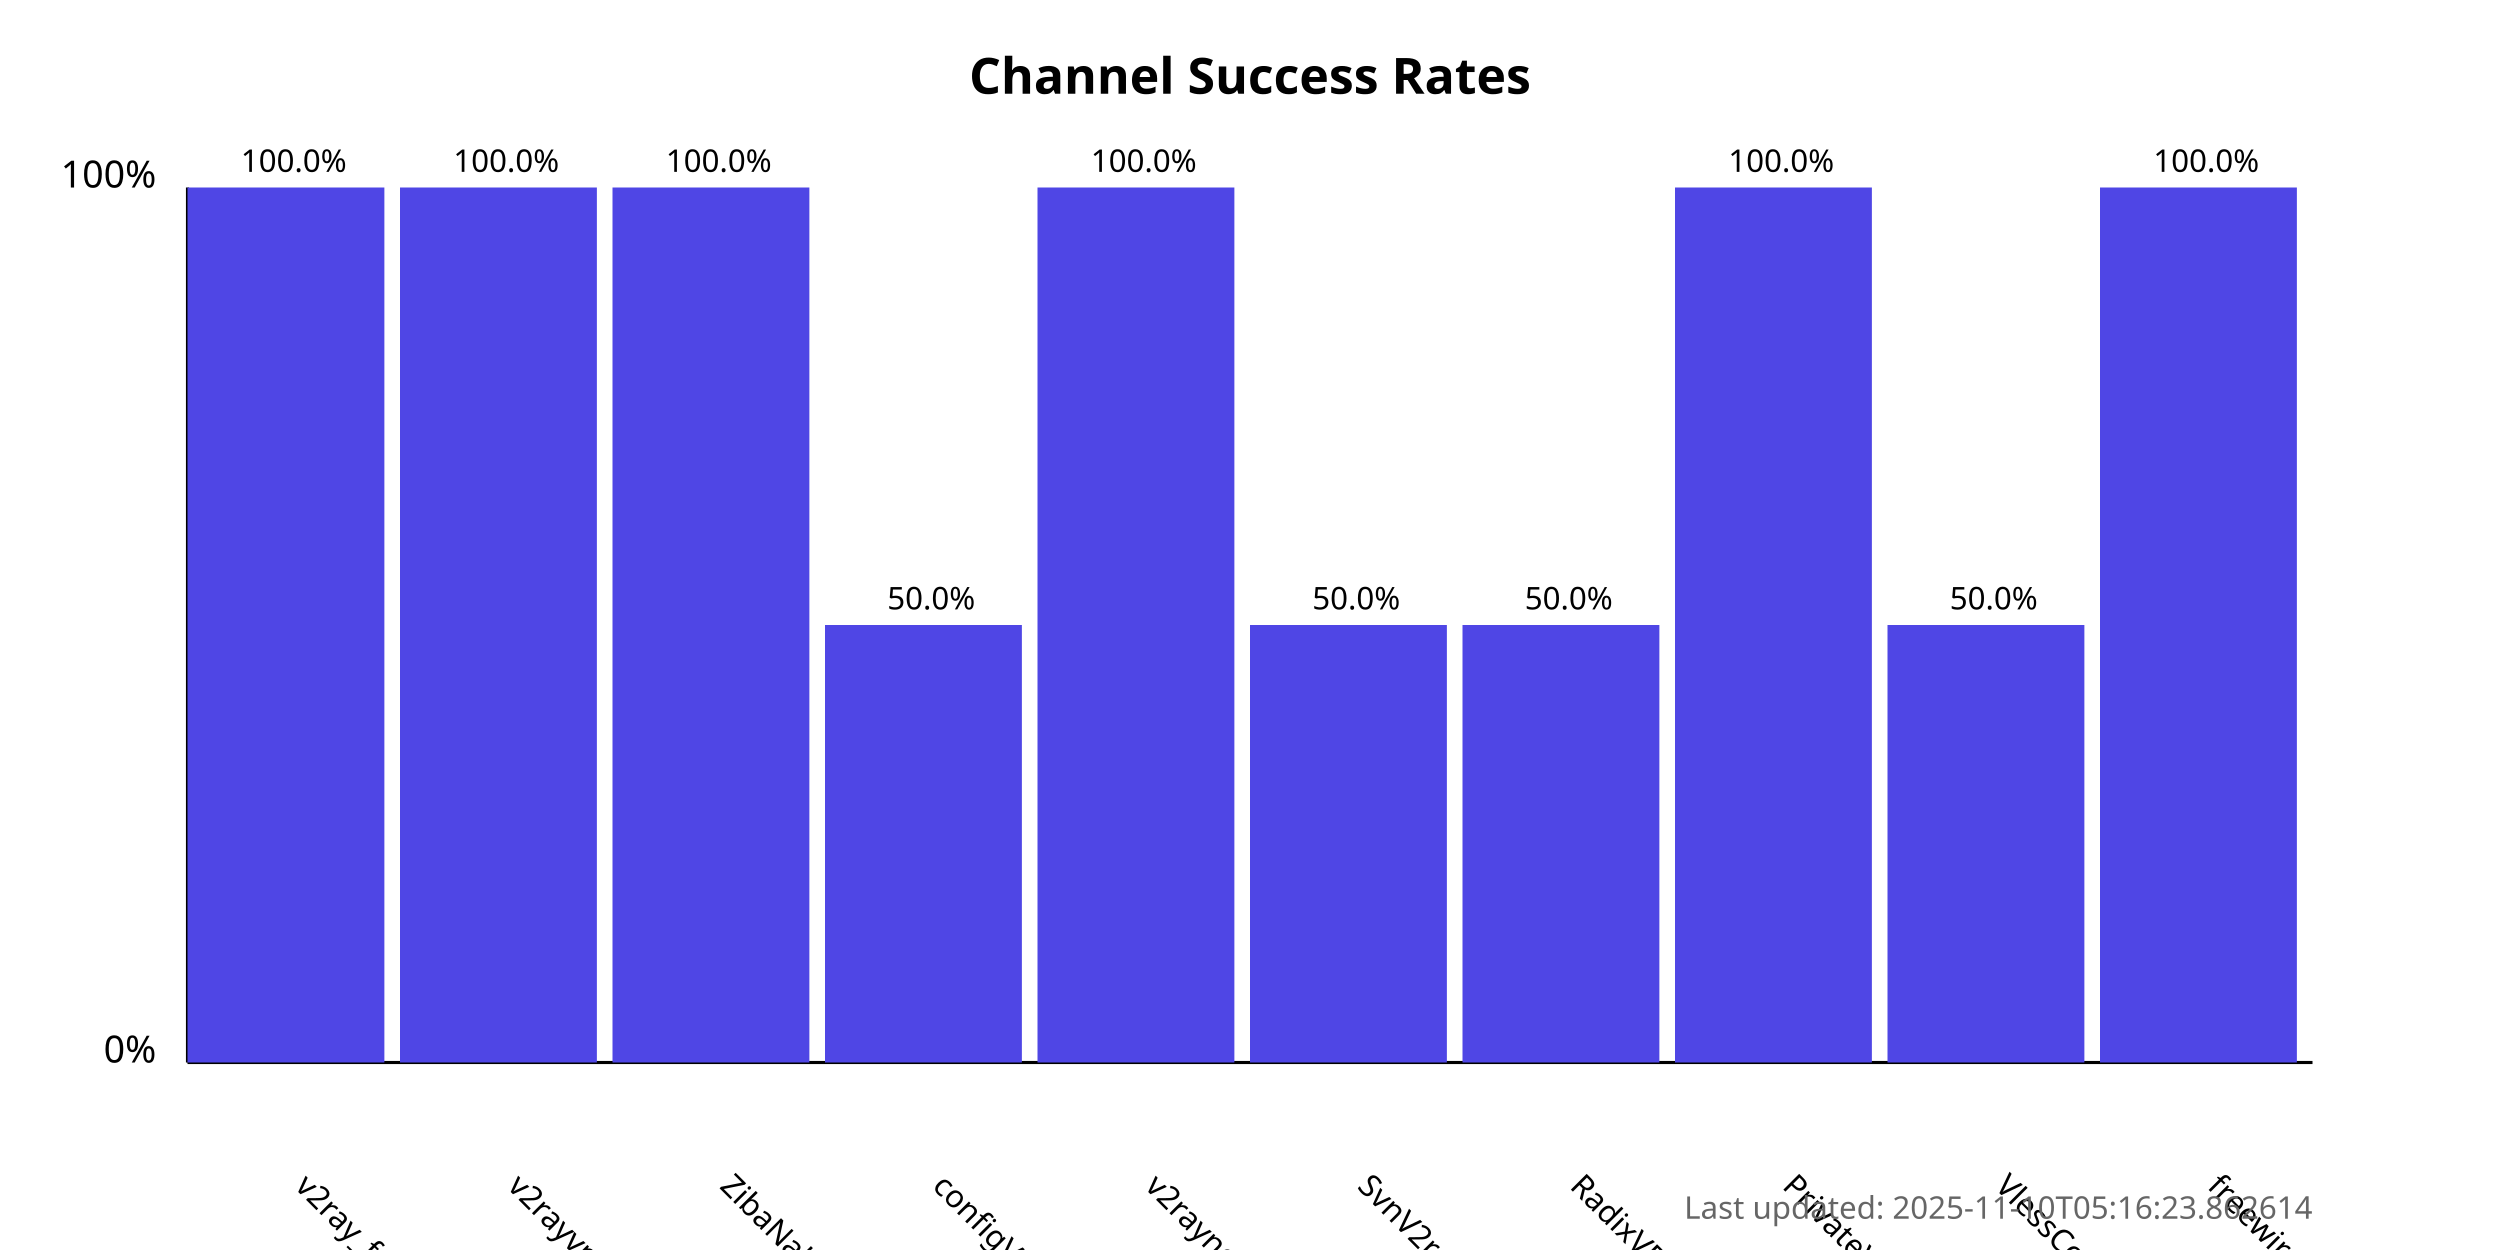
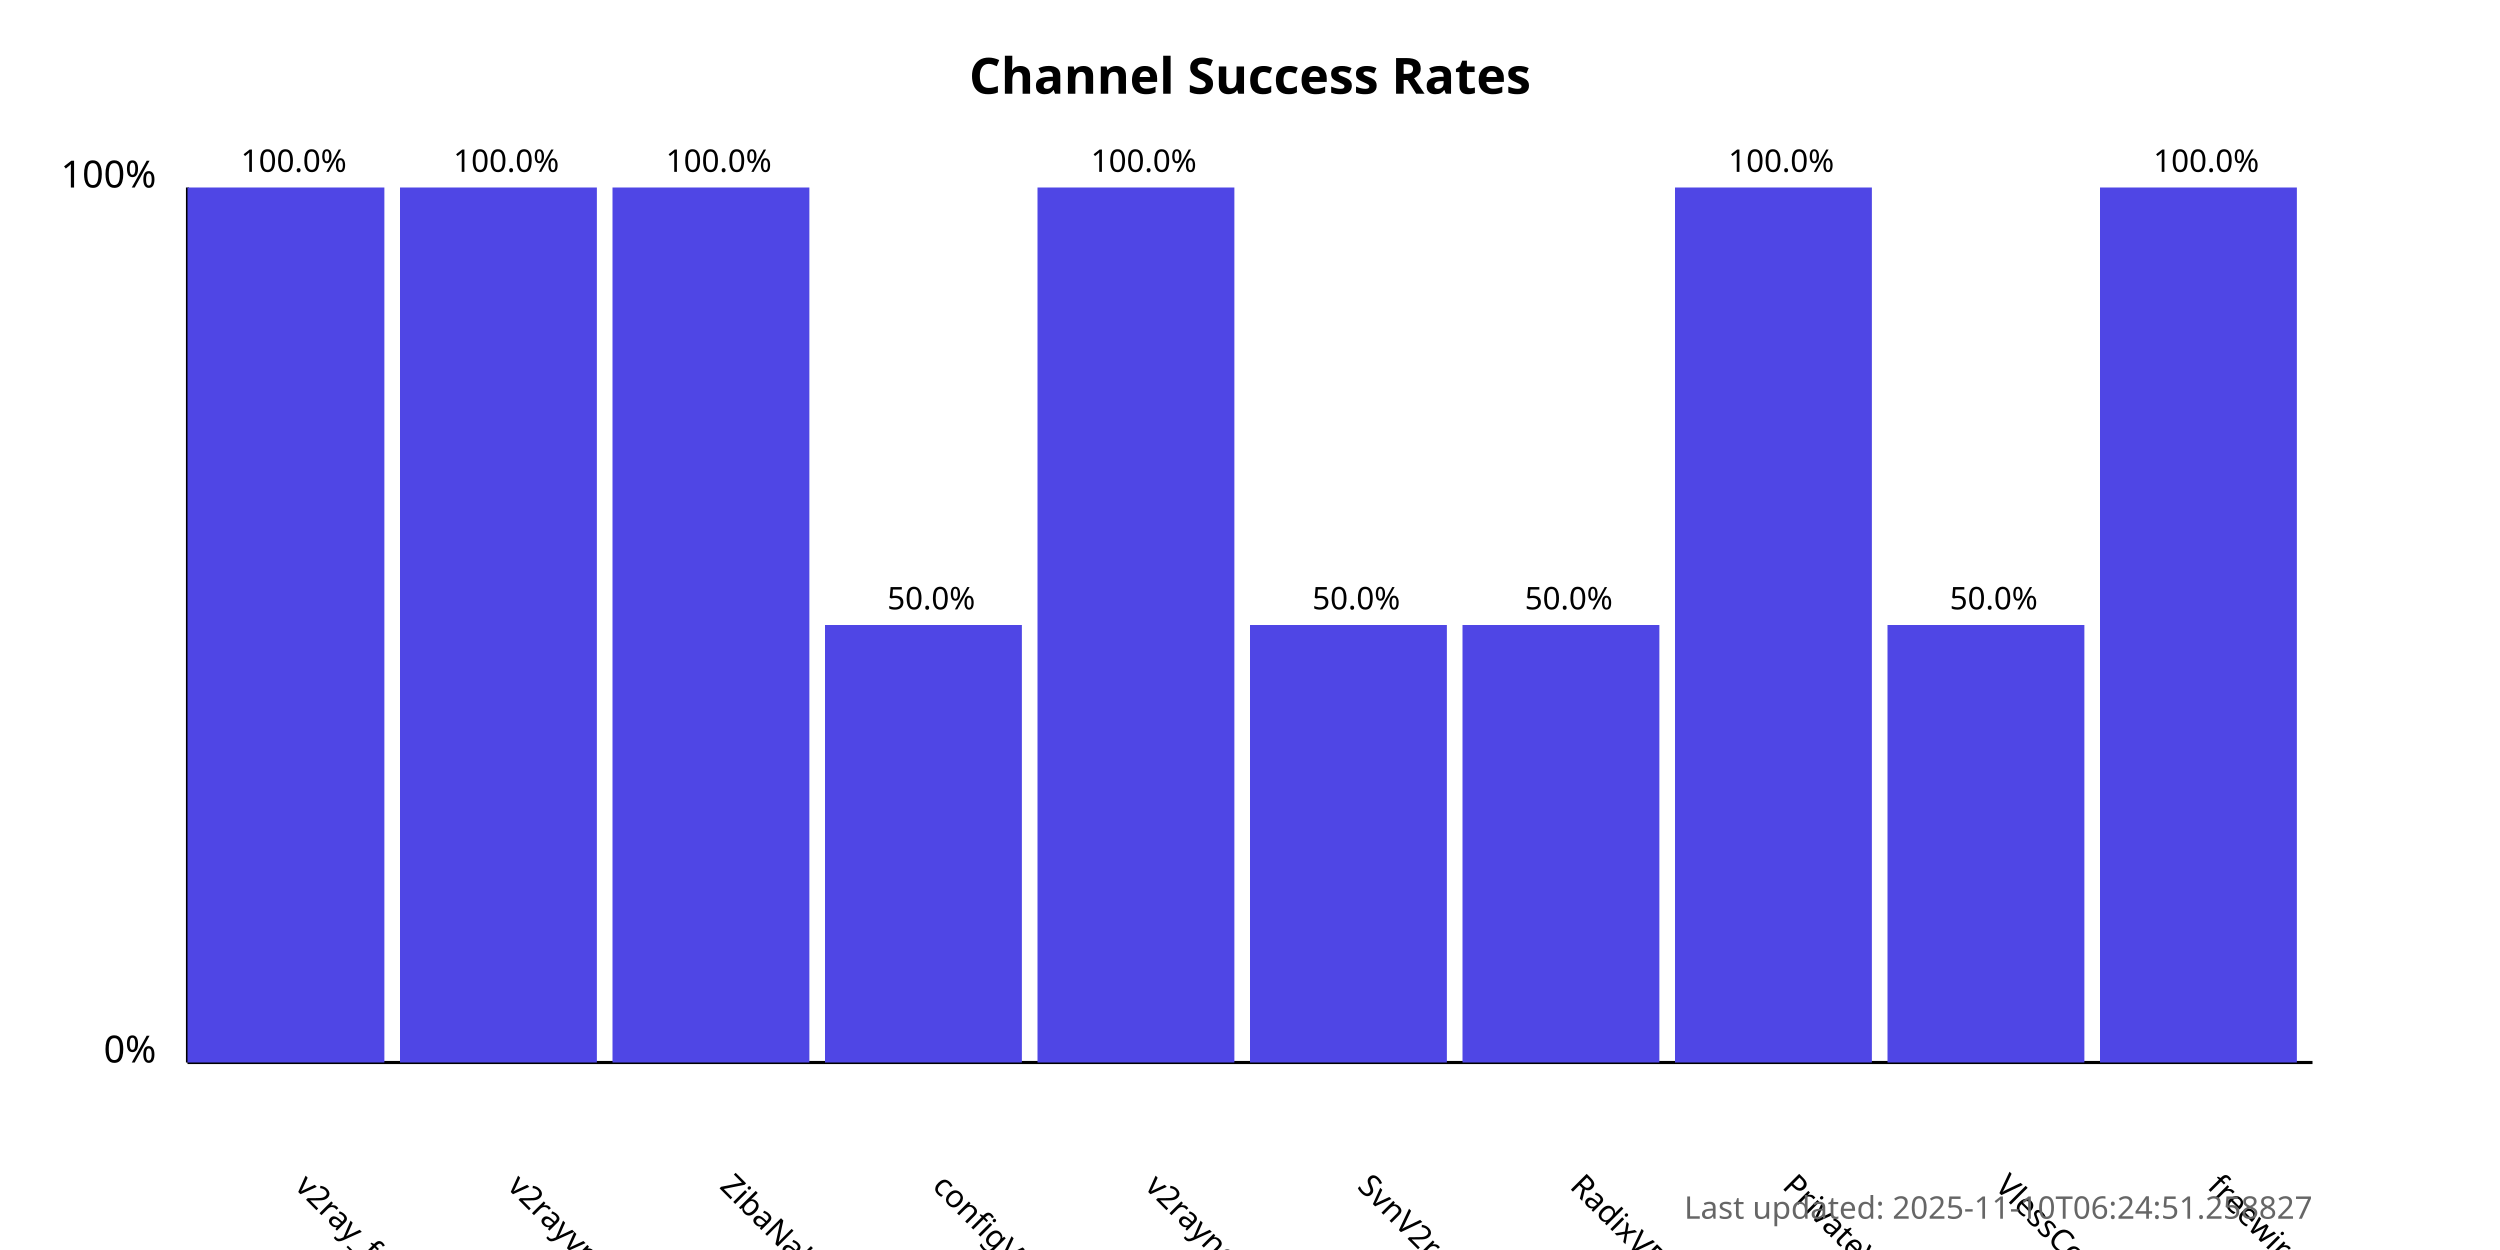
<svg xmlns="http://www.w3.org/2000/svg" width="800" height="400">
  <style>
            .chart-title { font: bold 16px sans-serif; }
            .axis-label { font: 12px sans-serif; }
            .tick-label { font: 10px sans-serif; }
            .bar { fill: #4f46e5; }
            .bar:hover { fill: #6366f1; }
            .timestamp { font: 10px sans-serif; fill: #666; }
        </style>
  <text x="400.0" y="30" text-anchor="middle" class="chart-title">
            Channel Success Rates
        </text>
  <line x1="60" y1="340" x2="60" y2="60" stroke="black" stroke-width="1" />
  <line x1="60" y1="340" x2="740" y2="340" stroke="black" stroke-width="1" />
  <text x="50" y="340" text-anchor="end" class="axis-label">0%</text>
  <text x="50" y="60" text-anchor="end" class="axis-label">100%</text>
  <g>
    <rect x="60" y="60.0" width="63.0" height="280.0" class="bar" />
    <text x="94.0" y="380" transform="rotate(45, 94.0, 380)" text-anchor="start" class="tick-label">
                v2ray_free_conf
            </text>
    <text x="94.0" y="55.0" text-anchor="middle" class="tick-label">
                100.0%
            </text>
  </g>
  <g>
    <rect x="128.0" y="60.0" width="63.0" height="280.0" class="bar" />
    <text x="162.0" y="380" transform="rotate(45, 162.0, 380)" text-anchor="start" class="tick-label">
                v2rayvpno
            </text>
    <text x="162.0" y="55.0" text-anchor="middle" class="tick-label">
                100.0%
            </text>
  </g>
  <g>
    <rect x="196.0" y="60.0" width="63.0" height="280.0" class="bar" />
    <text x="230.0" y="380" transform="rotate(45, 230.0, 380)" text-anchor="start" class="tick-label">
                ZibaNabz
            </text>
    <text x="230.0" y="55.0" text-anchor="middle" class="tick-label">
                100.0%
            </text>
  </g>
  <g>
    <rect x="264.0" y="200.0" width="63.0" height="140.0" class="bar" />
    <text x="298.0" y="380" transform="rotate(45, 298.0, 380)" text-anchor="start" class="tick-label">
                configV2rayForFree
            </text>
    <text x="298.0" y="195.0" text-anchor="middle" class="tick-label">
                50.0%
            </text>
  </g>
  <g>
    <rect x="332.0" y="60.0" width="63.0" height="280.0" class="bar" />
    <text x="366.0" y="380" transform="rotate(45, 366.0, 380)" text-anchor="start" class="tick-label">
                v2rayngvpn
            </text>
    <text x="366.0" y="55.0" text-anchor="middle" class="tick-label">
                100.0%
            </text>
  </g>
  <g>
    <rect x="400.0" y="200.0" width="63.0" height="140.0" class="bar" />
    <text x="434.0" y="380" transform="rotate(45, 434.0, 380)" text-anchor="start" class="tick-label">
                SvnV2ray
            </text>
    <text x="434.0" y="195.0" text-anchor="middle" class="tick-label">
                50.0%
            </text>
  </g>
  <g>
    <rect x="468.0" y="200.0" width="63.0" height="140.0" class="bar" />
    <text x="502.0" y="380" transform="rotate(45, 502.0, 380)" text-anchor="start" class="tick-label">
                RadixVPN
            </text>
    <text x="502.0" y="195.0" text-anchor="middle" class="tick-label">
                50.0%
            </text>
  </g>
  <g>
    <rect x="536.0" y="60.0" width="63.0" height="280.0" class="bar" />
    <text x="570.0" y="380" transform="rotate(45, 570.0, 380)" text-anchor="start" class="tick-label">
                PrivateVPNs
            </text>
    <text x="570.0" y="55.0" text-anchor="middle" class="tick-label">
                100.0%
            </text>
  </g>
  <g>
    <rect x="604.0" y="200.0" width="63.0" height="140.0" class="bar" />
    <text x="638.0" y="380" transform="rotate(45, 638.0, 380)" text-anchor="start" class="tick-label">
                VlessConfig
            </text>
    <text x="638.0" y="195.0" text-anchor="middle" class="tick-label">
                50.0%
            </text>
  </g>
  <g>
    <rect x="672.0" y="60.0" width="63.0" height="280.0" class="bar" />
    <text x="706.0" y="380" transform="rotate(45, 706.0, 380)" text-anchor="start" class="tick-label">
                freewireguard
            </text>
    <text x="706.0" y="55.0" text-anchor="middle" class="tick-label">
                100.0%
            </text>
  </g>
  <text x="740" y="390" text-anchor="end" class="timestamp">
-             Last updated: 2025-11-10T05:16:23.862614
+             Last updated: 2025-11-10T06:24:51.258827
        </text>
</svg>
